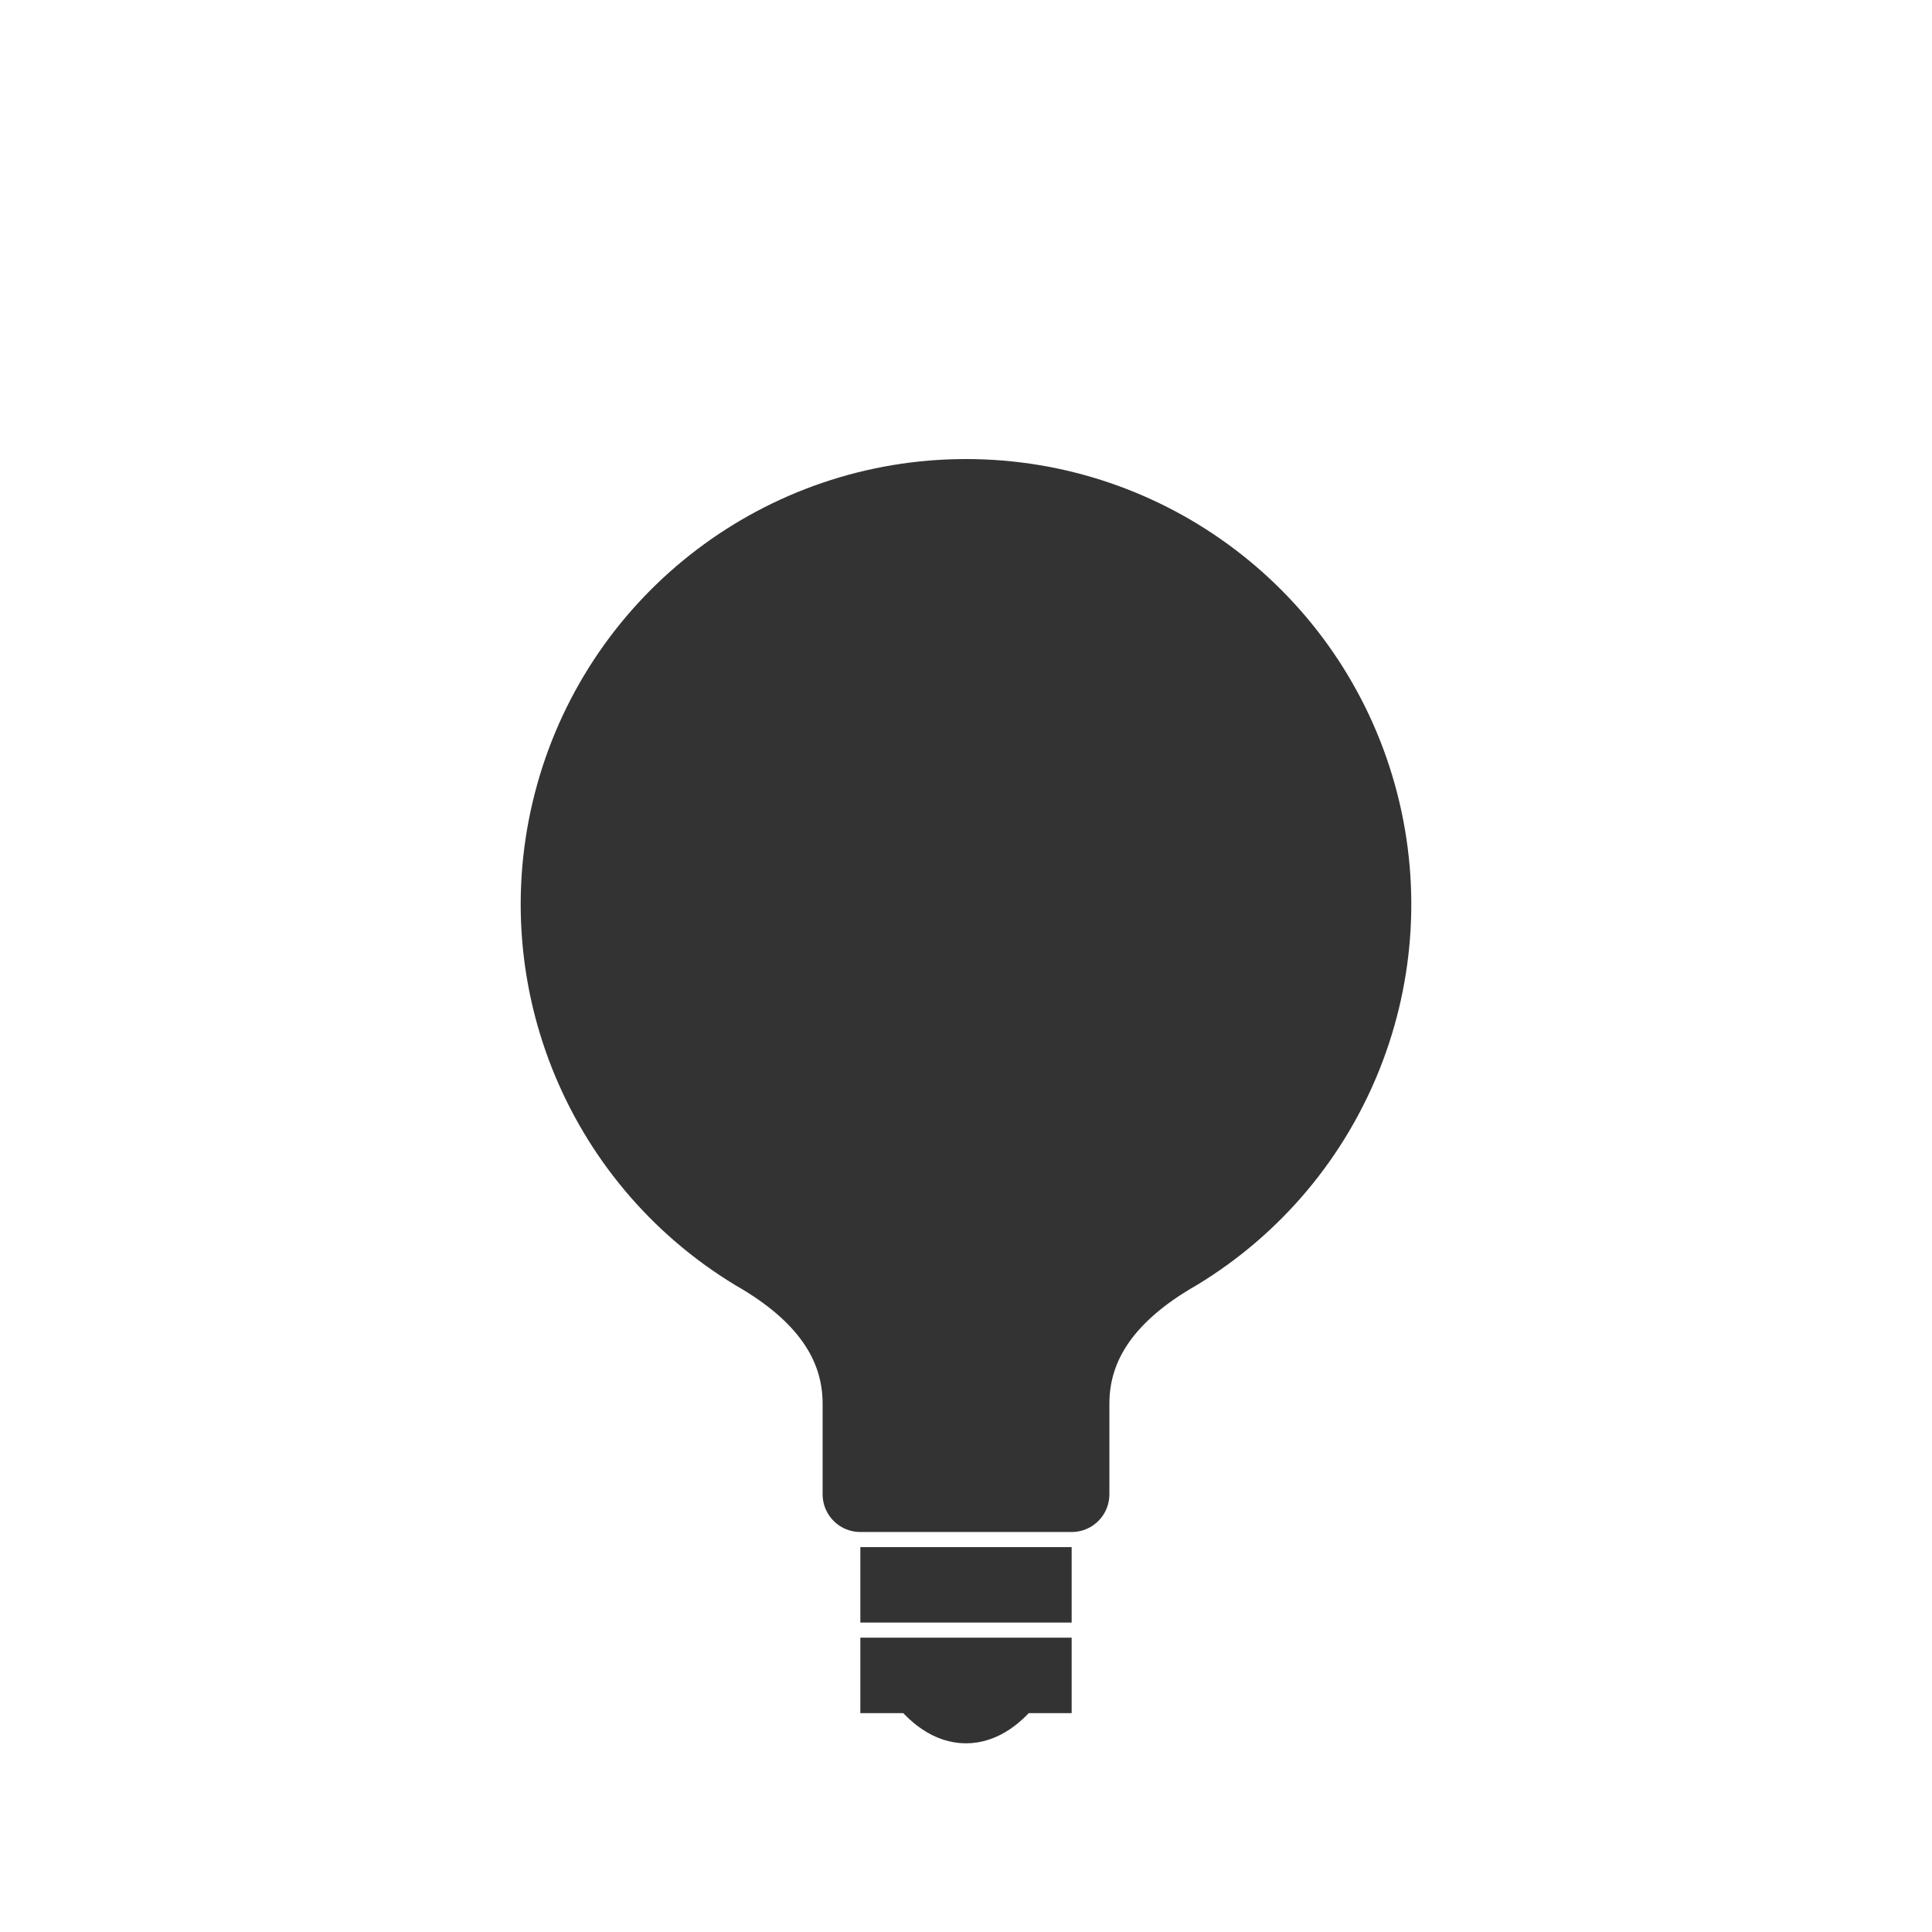
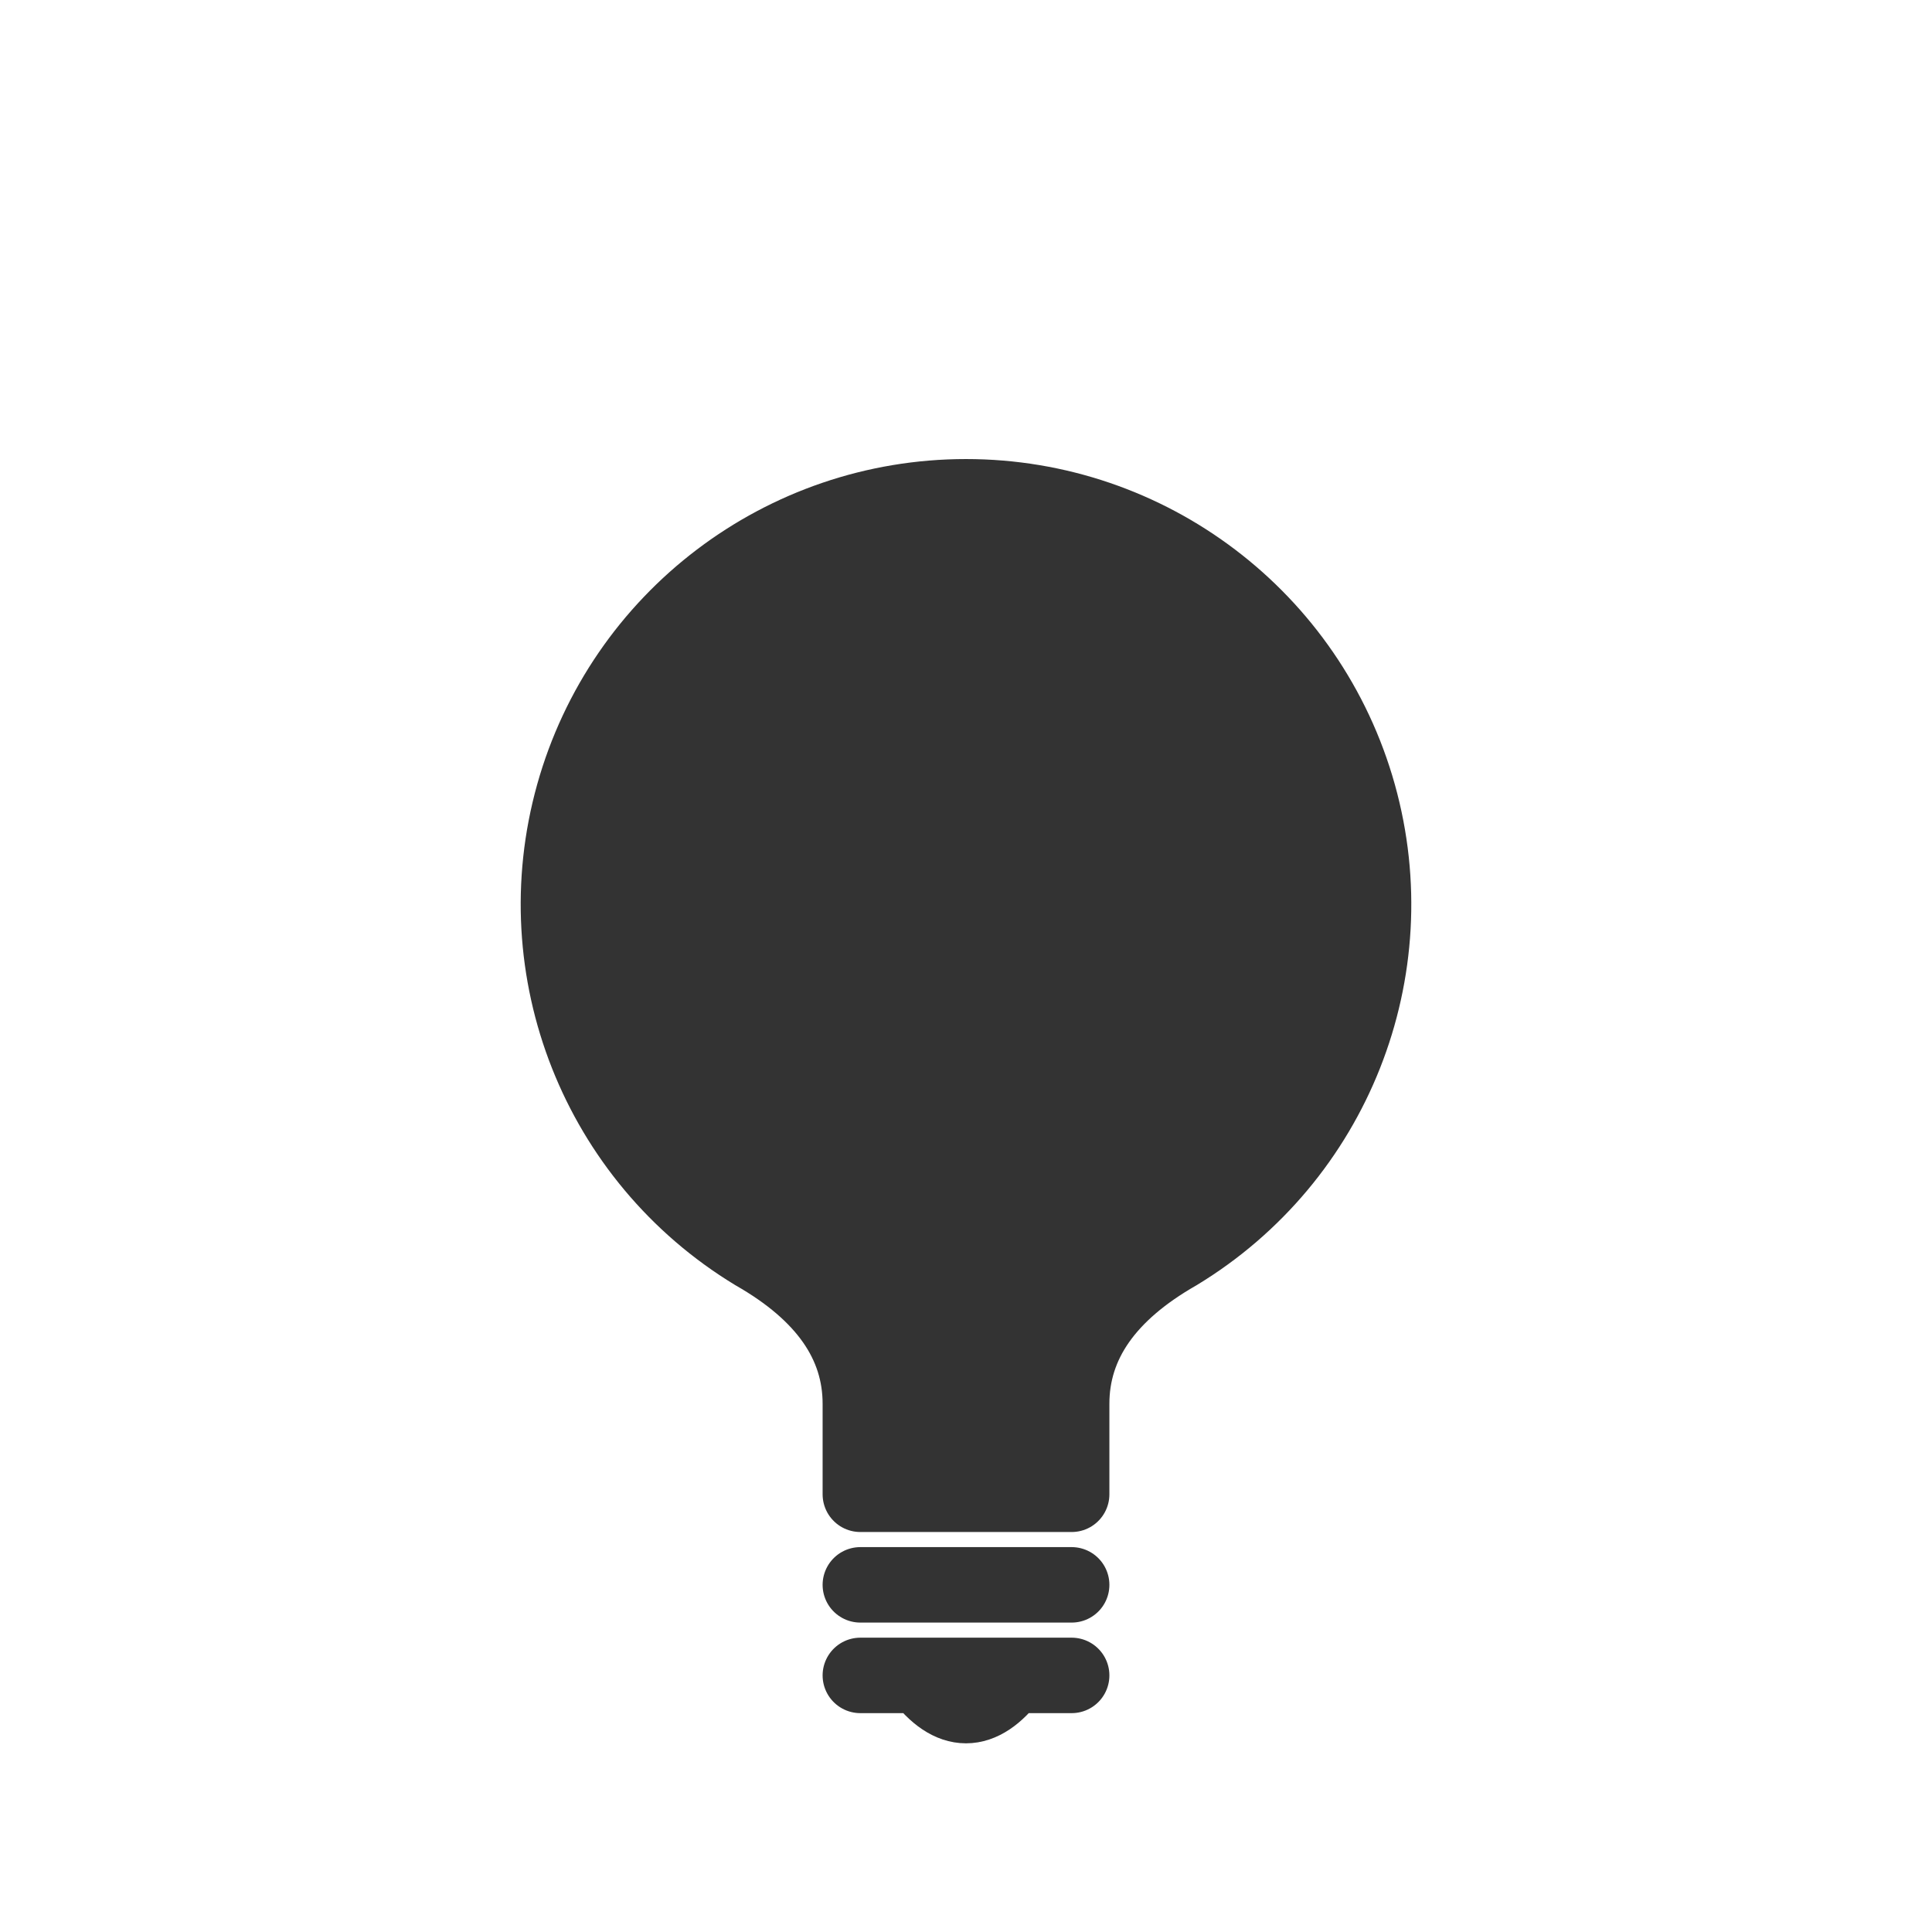
- <svg xmlns="http://www.w3.org/2000/svg" viewBox="0 0 128 128" fill="#333" stroke-width="5" stroke-linejoin="round" stroke="#333">
+ <svg xmlns="http://www.w3.org/2000/svg" viewBox="0 0 128 128" fill="#333" stroke-width="5" stroke-linejoin="round" stroke-linecap="round" stroke="#333">
  <path d="M71 99V93q0-6 7-10A27 27 1 1050 83q7 4 7 10v6Zm-14 6H71m0 6H57m4 0q3 4 6 0" />
</svg>
